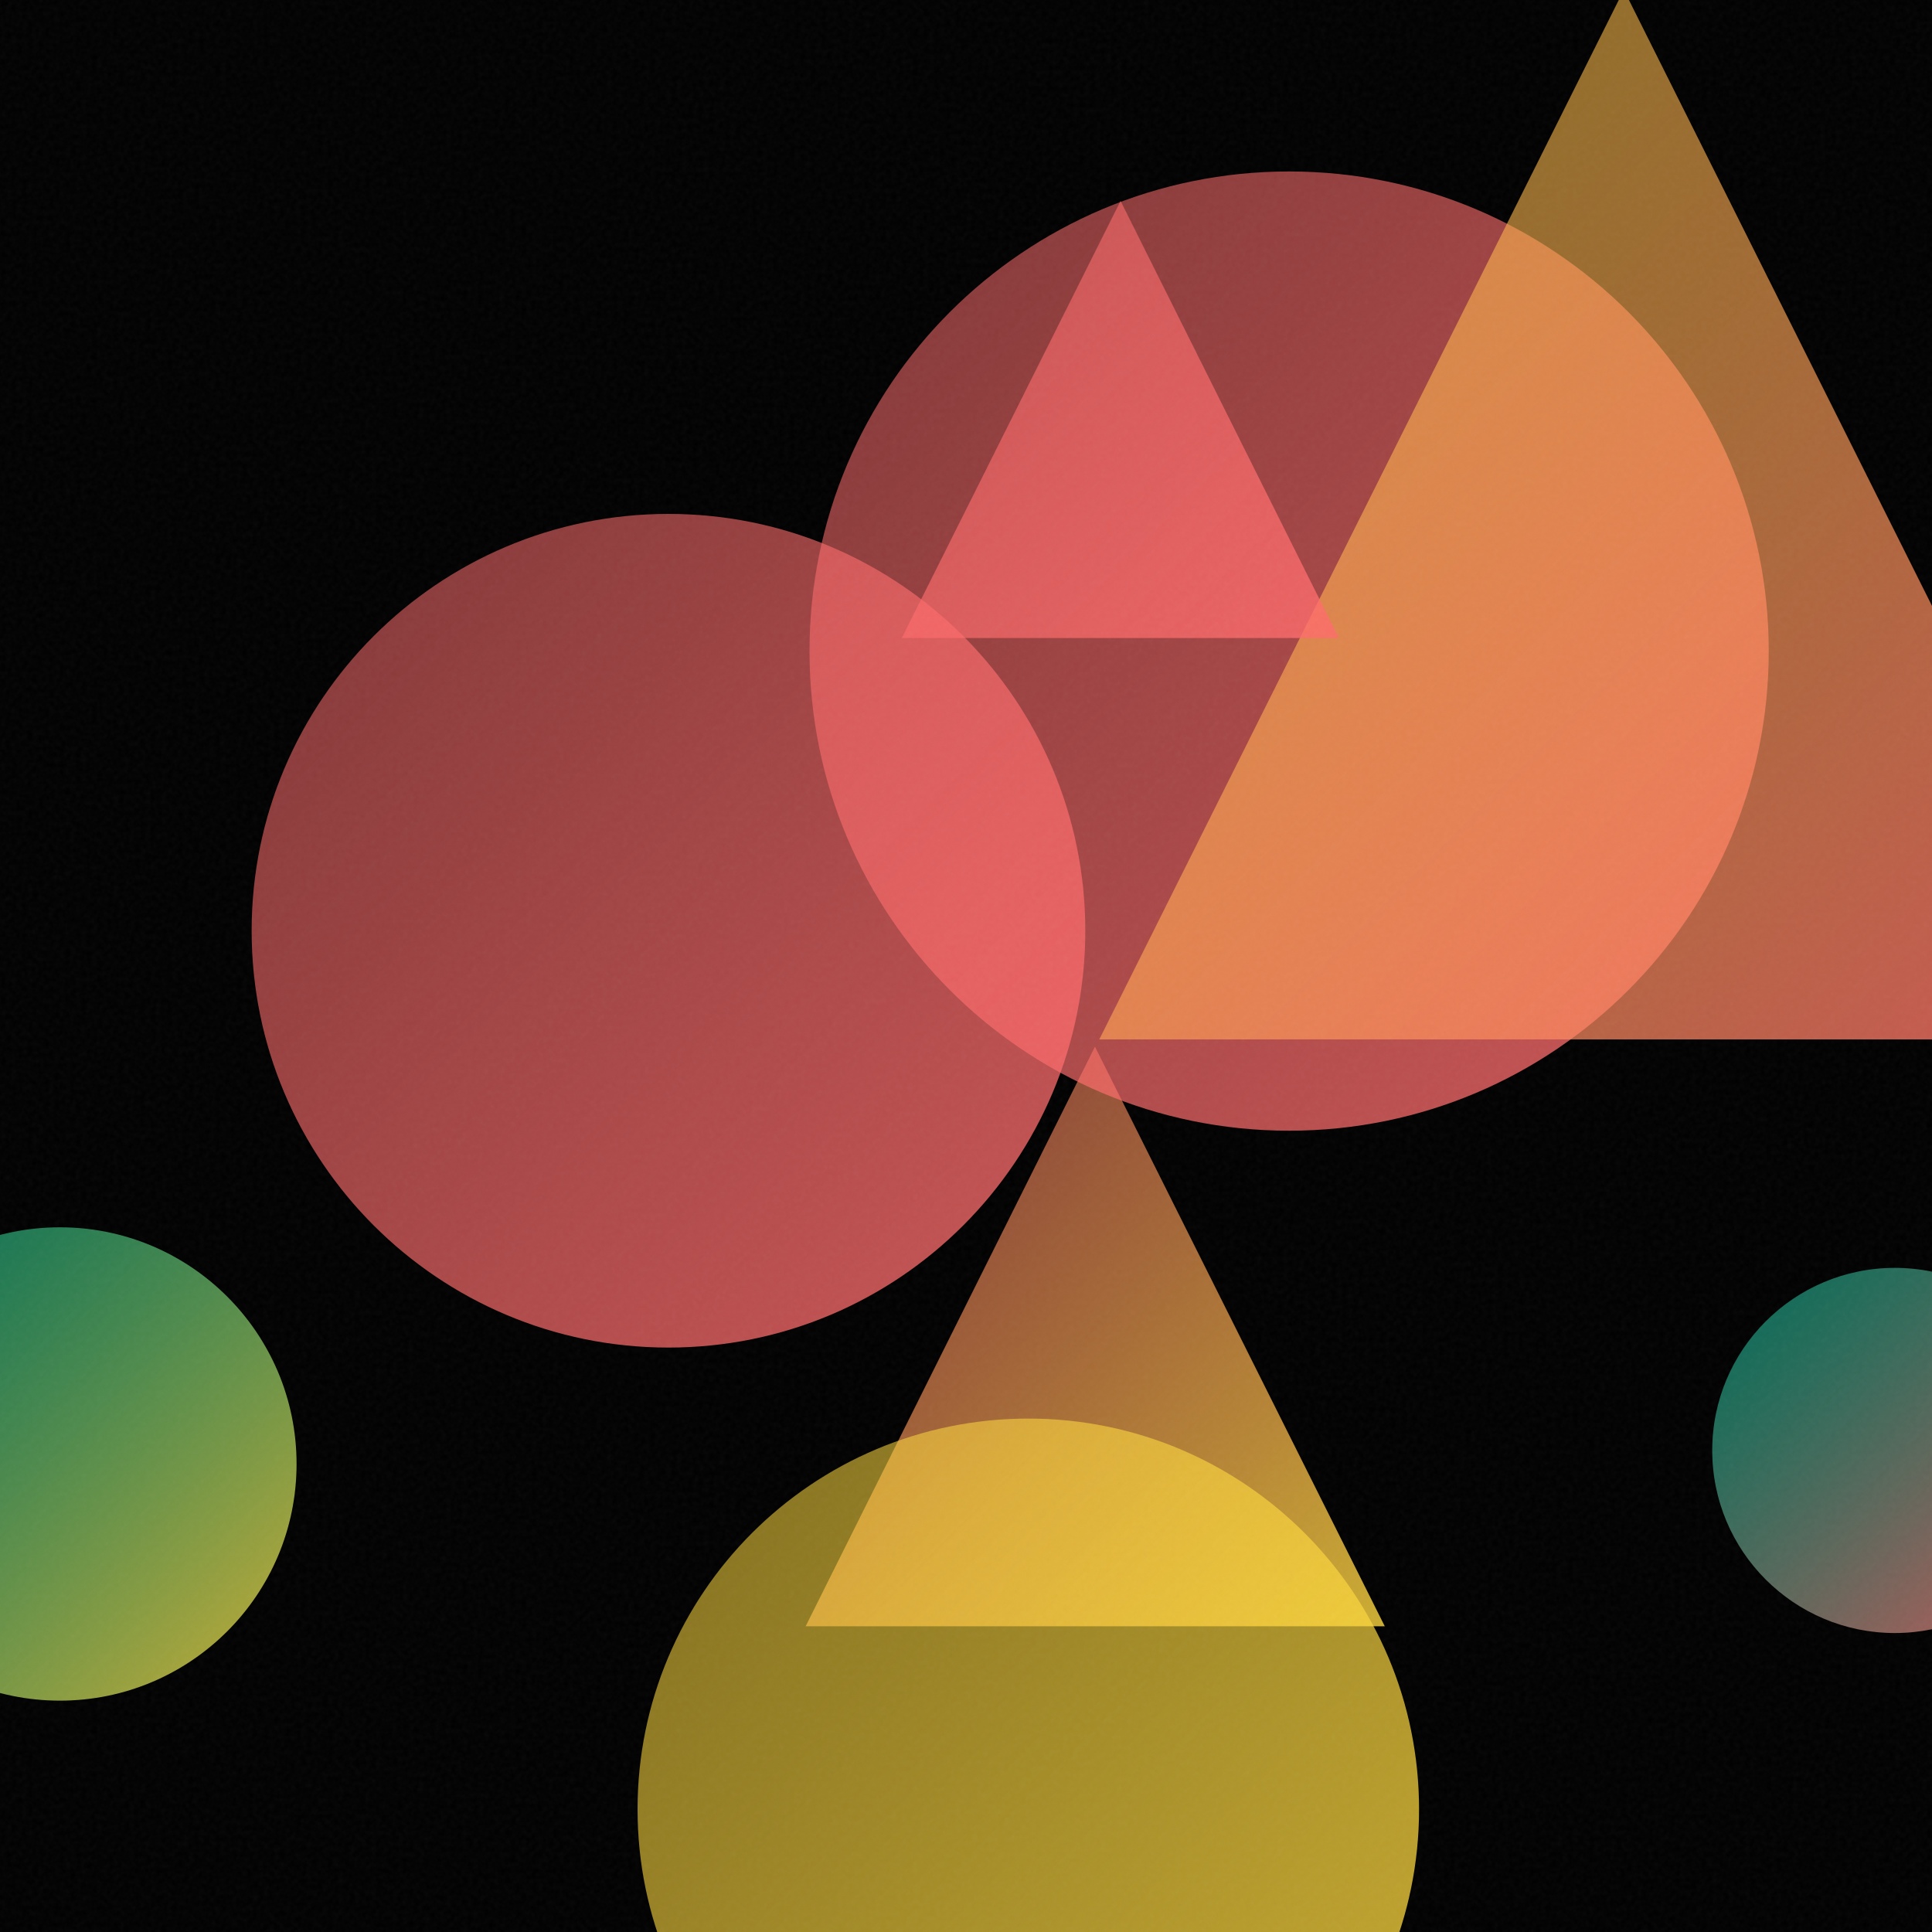
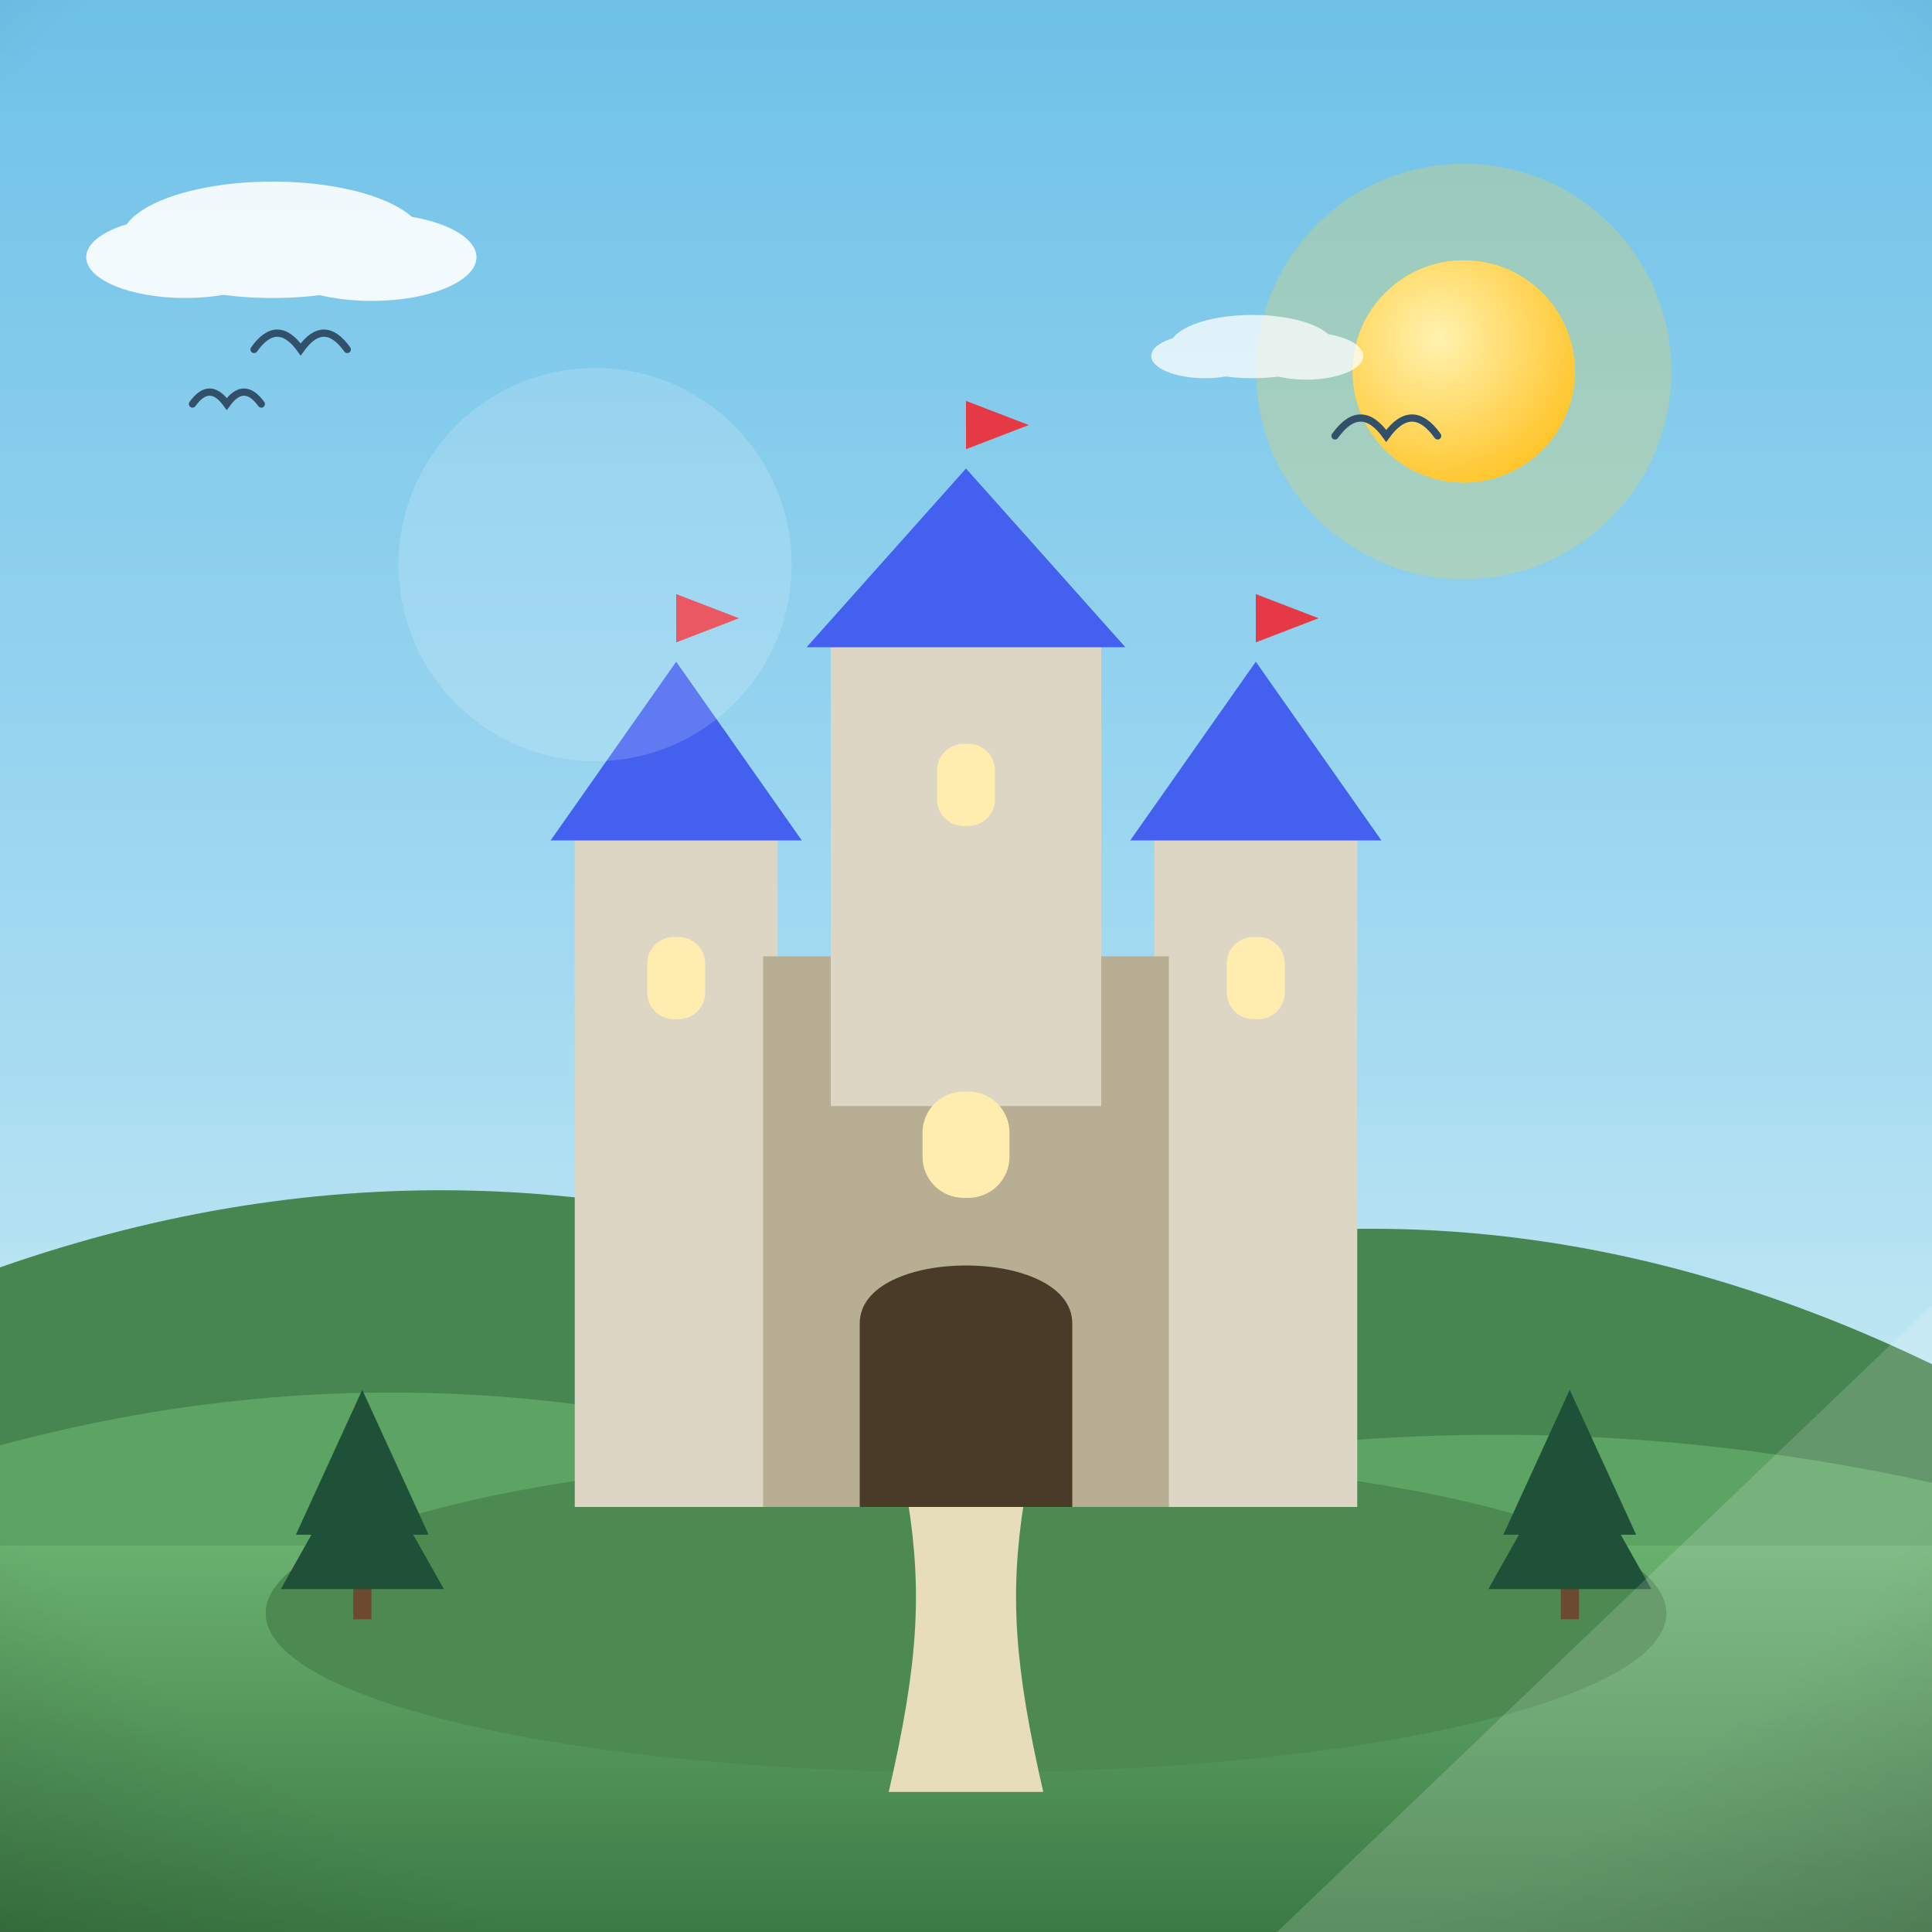
- <svg xmlns="http://www.w3.org/2000/svg" viewBox="0 0 400 400">
+ <svg xmlns="http://www.w3.org/2000/svg" viewBox="0 0 800 800">
  <defs>
-     <linearGradient id="g0" x1="52.1" y1="106.3" x2="224.8" y2="279.0" gradientUnits="userSpaceOnUse">
-       <stop offset="0" stop-color="#FF6B6B" stop-opacity="0.5" />
-       <stop offset="1" stop-color="#FF6B6B" stop-opacity="0.8" />
+     <linearGradient id="sky" x1="0" y1="0" x2="0" y2="1">
+       <stop offset="0" stop-color="#6ec1e8" />
+       <stop offset="0.55" stop-color="#a8dcf2" />
+       <stop offset="1" stop-color="#eafaf1" />
    </linearGradient>
-     <linearGradient id="g1" x1="166.8" y1="216.7" x2="286.7" y2="336.7" gradientUnits="userSpaceOnUse">
-       <stop offset="0" stop-color="#FF6B6B" stop-opacity="0.5" />
-       <stop offset="1" stop-color="#FFD93D" stop-opacity="0.8" />
+     <radialGradient id="sunG" cx="0.38" cy="0.35" r="0.9">
+       <stop offset="0" stop-color="#fff3b0" />
+       <stop offset="1" stop-color="#ffb703" />
+     </radialGradient>
+     <linearGradient id="ground" x1="0" y1="0" x2="0" y2="1">
+       <stop offset="0" stop-color="#69b06f" />
+       <stop offset="1" stop-color="#3c7a44" />
    </linearGradient>
-     <linearGradient id="g2" x1="167.6" y1="35.5" x2="366.3" y2="234.2" gradientUnits="userSpaceOnUse">
-       <stop offset="0" stop-color="#FF6B6B" stop-opacity="0.5" />
-       <stop offset="1" stop-color="#FF6B6B" stop-opacity="0.8" />
+     <linearGradient id="sea" x1="0" y1="0" x2="0" y2="1">
+       <stop offset="0" stop-color="#3d9bc4" />
+       <stop offset="1" stop-color="#1668a0" />
    </linearGradient>
-     <linearGradient id="g3" x1="354.5" y1="262.5" x2="430.1" y2="338.1" gradientUnits="userSpaceOnUse">
-       <stop offset="0" stop-color="#00D4AA" stop-opacity="0.5" />
-       <stop offset="1" stop-color="#FF6B6B" stop-opacity="0.8" />
+     <linearGradient id="shade" x1="0" y1="0" x2="0" y2="1">
+       <stop offset="0" stop-color="#ffffff" stop-opacity="0.20" />
+       <stop offset="0.5" stop-color="#ffffff" stop-opacity="0" />
+       <stop offset="1" stop-color="#000000" stop-opacity="0.16" />
    </linearGradient>
-     <linearGradient id="g4" x1="227.6" y1="-2.1" x2="444.9" y2="215.2" gradientUnits="userSpaceOnUse">
-       <stop offset="0" stop-color="#FFD93D" stop-opacity="0.5" />
-       <stop offset="1" stop-color="#FF6B6B" stop-opacity="0.8" />
-     </linearGradient>
-     <linearGradient id="g5" x1="186.7" y1="41.6" x2="277.2" y2="132.1" gradientUnits="userSpaceOnUse">
-       <stop offset="0" stop-color="#FF6B6B" stop-opacity="0.5" />
-       <stop offset="1" stop-color="#FF6B6B" stop-opacity="0.8" />
-     </linearGradient>
-     <linearGradient id="g6" x1="132.0" y1="293.7" x2="293.8" y2="455.5" gradientUnits="userSpaceOnUse">
-       <stop offset="0" stop-color="#FFD93D" stop-opacity="0.5" />
-       <stop offset="1" stop-color="#FFD93D" stop-opacity="0.8" />
-     </linearGradient>
-     <linearGradient id="g7" x1="-36.6" y1="254.1" x2="61.3" y2="352.0" gradientUnits="userSpaceOnUse">
-       <stop offset="0" stop-color="#00D4AA" stop-opacity="0.5" />
-       <stop offset="1" stop-color="#FFD93D" stop-opacity="0.8" />
-     </linearGradient>
-     <filter id="n">
-       <feTurbulence type="fractalNoise" baseFrequency="0.9" numOctaves="2" stitchTiles="stitch" />
-       <feColorMatrix type="saturate" values="0" />
-     </filter>
+     <radialGradient id="vig" cx="0.5" cy="0.42" r="0.85">
+       <stop offset="0.72" stop-color="#000000" stop-opacity="0" />
+       <stop offset="1" stop-color="#000000" stop-opacity="0.20" />
+     </radialGradient>
  </defs>
-   <rect width="400" height="400" fill="#000000" />
-   <circle cx="138.4" cy="192.7" r="86.3" fill="url(#g0)" />
-   <path d="M 226.7 216.7 L 286.7 336.7 L 166.8 336.7 Z" fill="url(#g1)" />
-   <circle cx="266.9" cy="134.8" r="99.3" fill="url(#g2)" />
-   <circle cx="392.3" cy="300.3" r="37.8" fill="url(#g3)" />
-   <path d="M 336.2 -2.1 L 444.9 215.2 L 227.6 215.2 Z" fill="url(#g4)" />
-   <path d="M 232.0 41.6 L 277.2 132.1 L 186.7 132.1 Z" fill="url(#g5)" />
-   <circle cx="212.9" cy="374.6" r="80.9" fill="url(#g6)" />
-   <circle cx="12.4" cy="303.1" r="49.0" fill="url(#g7)" />
-   <rect width="400" height="400" filter="url(#n)" opacity="0.05" />
+   <rect width="800" height="800" fill="url(#sky)" />
+   <circle cx="606.1" cy="153.8" r="86" fill="#ffd93d" opacity="0.25" />
+   <circle cx="606.1" cy="153.8" r="46" fill="#ffd93d" />
+   <circle cx="606.1" cy="153.8" r="46" fill="url(#sunG)" />
+   <g fill="#ffffff" opacity="0.9">
+     <ellipse cx="112.9" cy="99.3" rx="62.7" ry="24.1" />
+     <ellipse cx="76.7" cy="106.5" rx="41" ry="16.9" />
+     <ellipse cx="153.9" cy="106.5" rx="43.4" ry="18.1" />
+   </g>
+   <g fill="#ffffff" opacity="0.75">
+     <ellipse cx="518.6" cy="143.5" rx="34.1" ry="13.1" />
+     <ellipse cx="499" cy="147.4" rx="22.3" ry="9.2" />
+     <ellipse cx="540.9" cy="147.4" rx="23.6" ry="9.8" />
+   </g>
+   <path d="M0 684 L0 524.8 Q 200 454.8 400 538.2 Q 600 468.2 800 564.9 L800 684 Z" fill="#478551" />
+   <path d="M0 730 L0 598.5 Q 200 544.5 400 623.8 Q 600 569.8 800 614 L800 730 Z" fill="#5da464" />
+   <rect y="640" width="800" height="160" fill="url(#ground)" />
+   <path d="M 79.7 167.3 Q 86.8 157.4 93.9 167.3 Q 101 157.4 108.2 167.3" fill="none" stroke="#33506b" stroke-width="3" stroke-linecap="round" />
+   <path d="M 105.2 144.7 Q 114.8 131.2 124.5 144.7 Q 134.1 131.2 143.8 144.7" fill="none" stroke="#33506b" stroke-width="3" stroke-linecap="round" />
+   <path d="M 552.8 180.5 Q 563.4 165.7 574 180.5 Q 584.7 165.7 595.3 180.5" fill="none" stroke="#33506b" stroke-width="3" stroke-linecap="round" />
+   <g transform="translate(400 0) scale(1 1) translate(-400 0)">
+     <ellipse cx="400" cy="668" rx="290" ry="66" fill="#4c8a52" />
+     <path d="M368 742 C 380 690 382 660 376 622 L 424 622 C 418 660 420 690 432 742 Z" fill="#e8ddba" />
+     <rect x="238" y="348" width="84" height="276" fill="#ddd6c4" />
+     <path d="M 228 348 L 280 274 L 332 348 Z" fill="#4361ee" />
+     <rect x="268" y="388" width="24" height="34" rx="11" fill="#ffedb0" />
+     <path d="M 280 274 L 280 246 L 306 256 L 280 266" fill="#e63946" />
+     <rect x="478" y="348" width="84" height="276" fill="#ddd6c4" />
+     <path d="M 468 348 L 520 274 L 572 348 Z" fill="#4361ee" />
+     <rect x="508" y="388" width="24" height="34" rx="11" fill="#ffedb0" />
+     <path d="M 520 274 L 520 246 L 546 256 L 520 266" fill="#e63946" />
+     <rect x="316" y="396" width="168" height="228" fill="#b8ae94" />
+     <rect x="344" y="268" width="112" height="190" fill="#ddd6c4" />
+     <path d="M 334 268 L 400 194 L 466 268 Z" fill="#4361ee" />
+     <rect x="388" y="308" width="24" height="34" rx="11" fill="#ffedb0" />
+     <path d="M 400 194 L 400 166 L 426 176 L 400 186" fill="#e63946" />
+     <path d="M356 624 L 356 548 C 356 516 444 516 444 548 L 444 624 Z" fill="#4a3a28" />
+     <rect x="382" y="452" width="36" height="44" rx="17" fill="#ffedb0" />
+     <g fill="#1f5138">
+       <rect x="146.3" y="648" width="7.5" height="22.5" fill="#6b4a2f" />
+       <path d="M 150 575.5 L 122.5 635.5 L 177.5 635.5 Z" />
+       <path d="M 150 598 L 116.3 658 L 183.8 658 Z" />
+     </g>
+     <g fill="#1f5138">
+       <rect x="646.3" y="648" width="7.5" height="22.5" fill="#6b4a2f" />
+       <path d="M 650 575.5 L 622.5 635.5 L 677.5 635.5 Z" />
+       <path d="M 650 598 L 616.3 658 L 683.8 658 Z" />
+     </g>
+   </g>
+   <g opacity="0.16">
+     <circle cx="246.4" cy="233.8" r="81.4" fill="#ffffff" />
+     <path d="M 528.8 800 L 800 800 L 800 540.4 Z" fill="#ffffff" />
+   </g>
+   <rect width="800" height="800" fill="url(#vig)" />
</svg>
